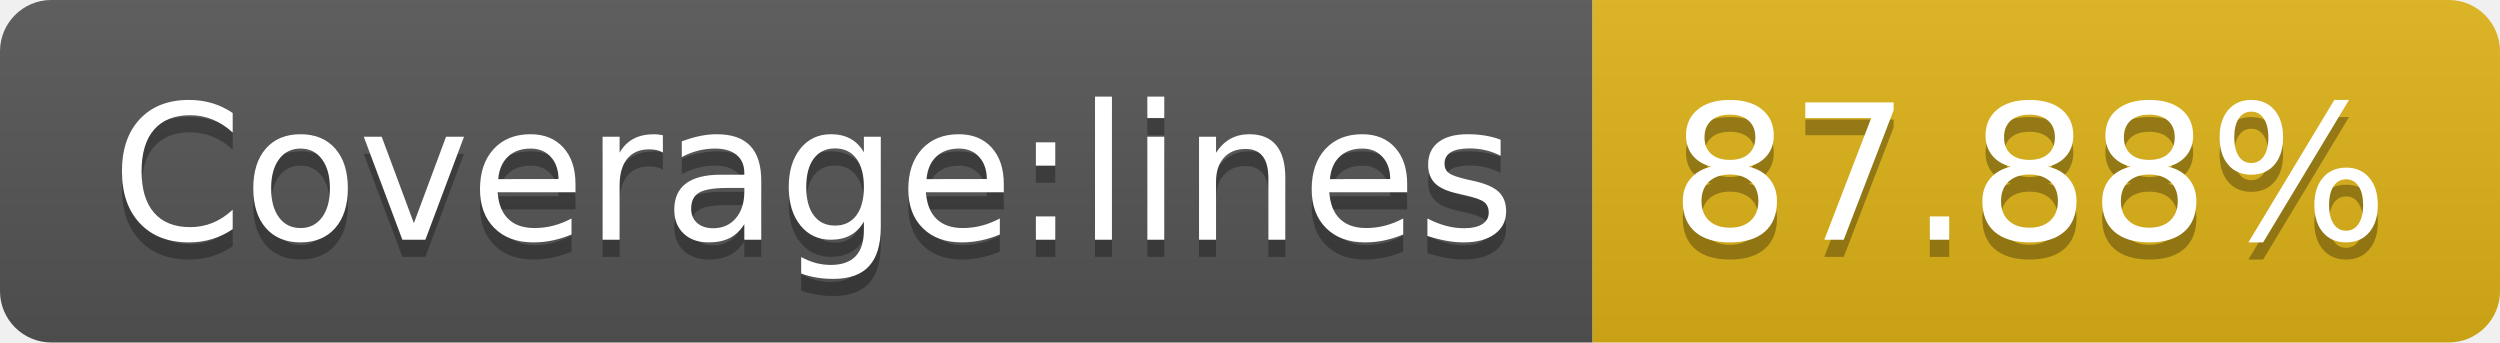
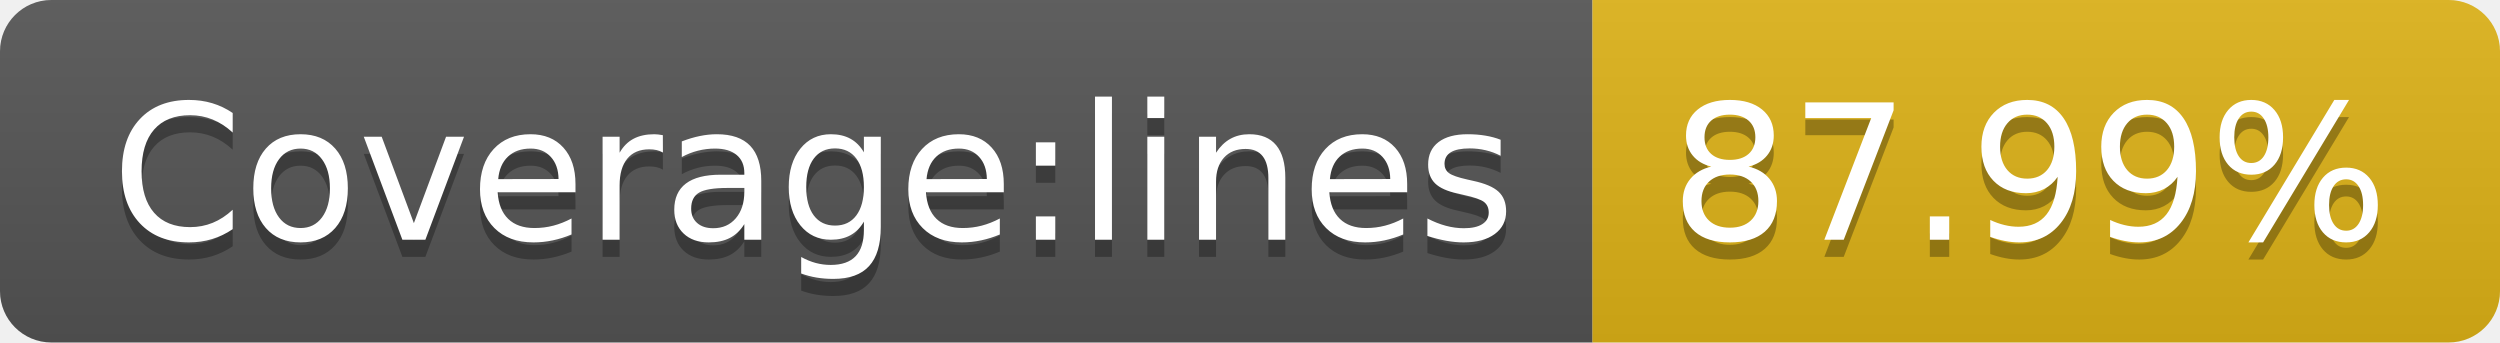
<svg xmlns="http://www.w3.org/2000/svg" width="146" height="20">
  <linearGradient id="b" x2="0" y2="100%">
    <stop offset="0" stop-color="#bbb" stop-opacity=".1" />
    <stop offset="1" stop-opacity=".1" />
  </linearGradient>
  <clipPath id="a">
    <rect width="146" height="20" rx="3" fill="#fff" />
  </clipPath>
  <g clip-path="url(#a)">
    <path fill="#555" d="M0 0h93v20H0z" />
    <path fill="#dfb317" d="M93 0h53v20H93z" />
    <path fill="url(#b)" d="M0 0h146v20H0z" />
  </g>
  <g fill="#fff" text-anchor="middle" font-family="DejaVu Sans,Verdana,Geneva,sans-serif" font-size="110">
    <text x="475" y="150" fill="#010101" fill-opacity=".3" transform="scale(.1)" textLength="830">Coverage:lines</text>
    <text x="475" y="140" transform="scale(.1)" textLength="830">Coverage:lines</text>
-     <text x="1185" y="150" fill="#010101" fill-opacity=".3" transform="scale(.1)" textLength="430">87.88%</text>
-     <text x="1185" y="140" transform="scale(.1)" textLength="430">87.88%</text>
+     <text x="1185" y="150" fill="#010101" fill-opacity=".3" transform="scale(.1)" textLength="430">87.99%</text>
+     <text x="1185" y="140" transform="scale(.1)" textLength="430">87.99%</text>
  </g>
</svg>
